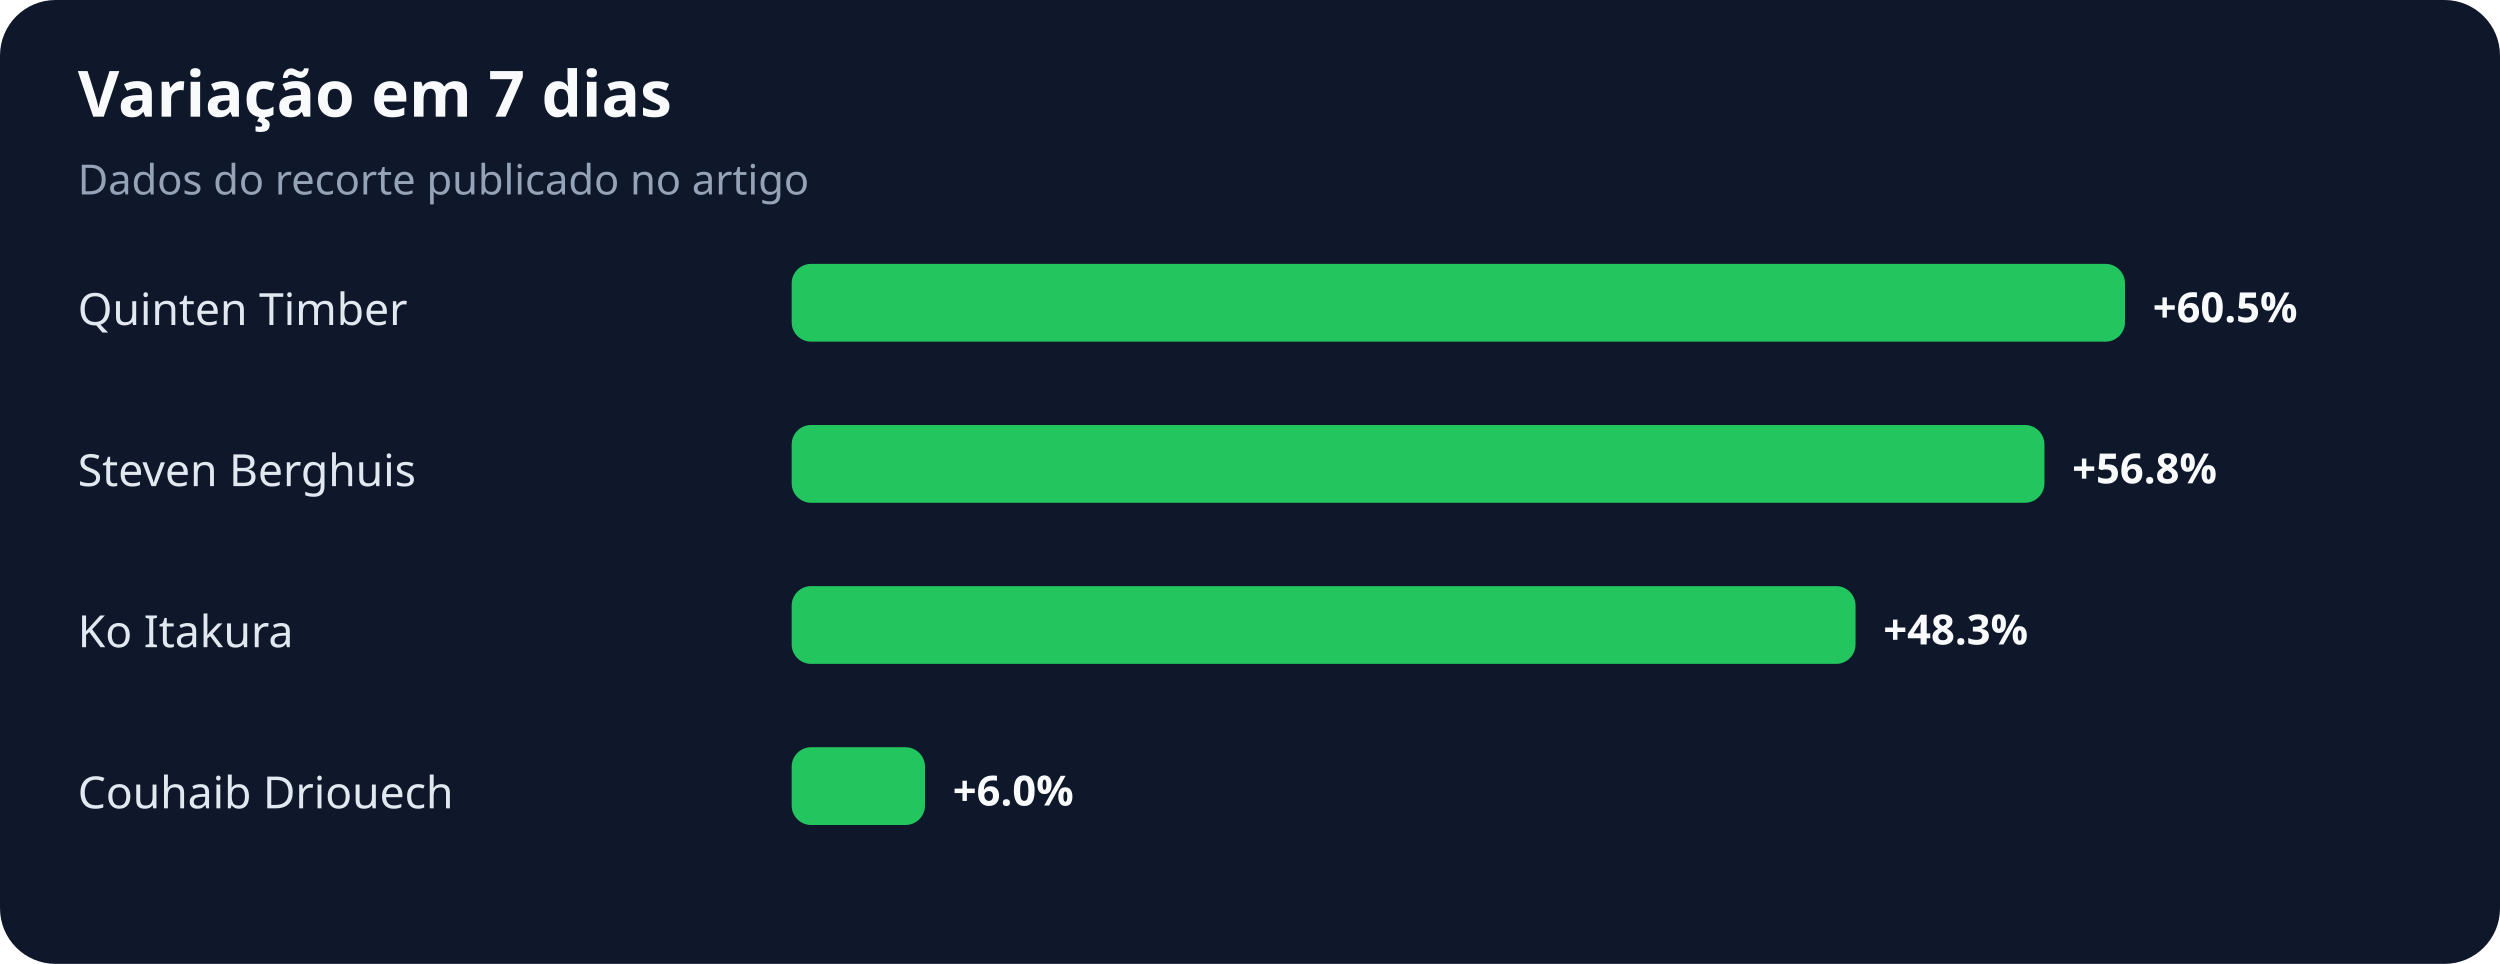
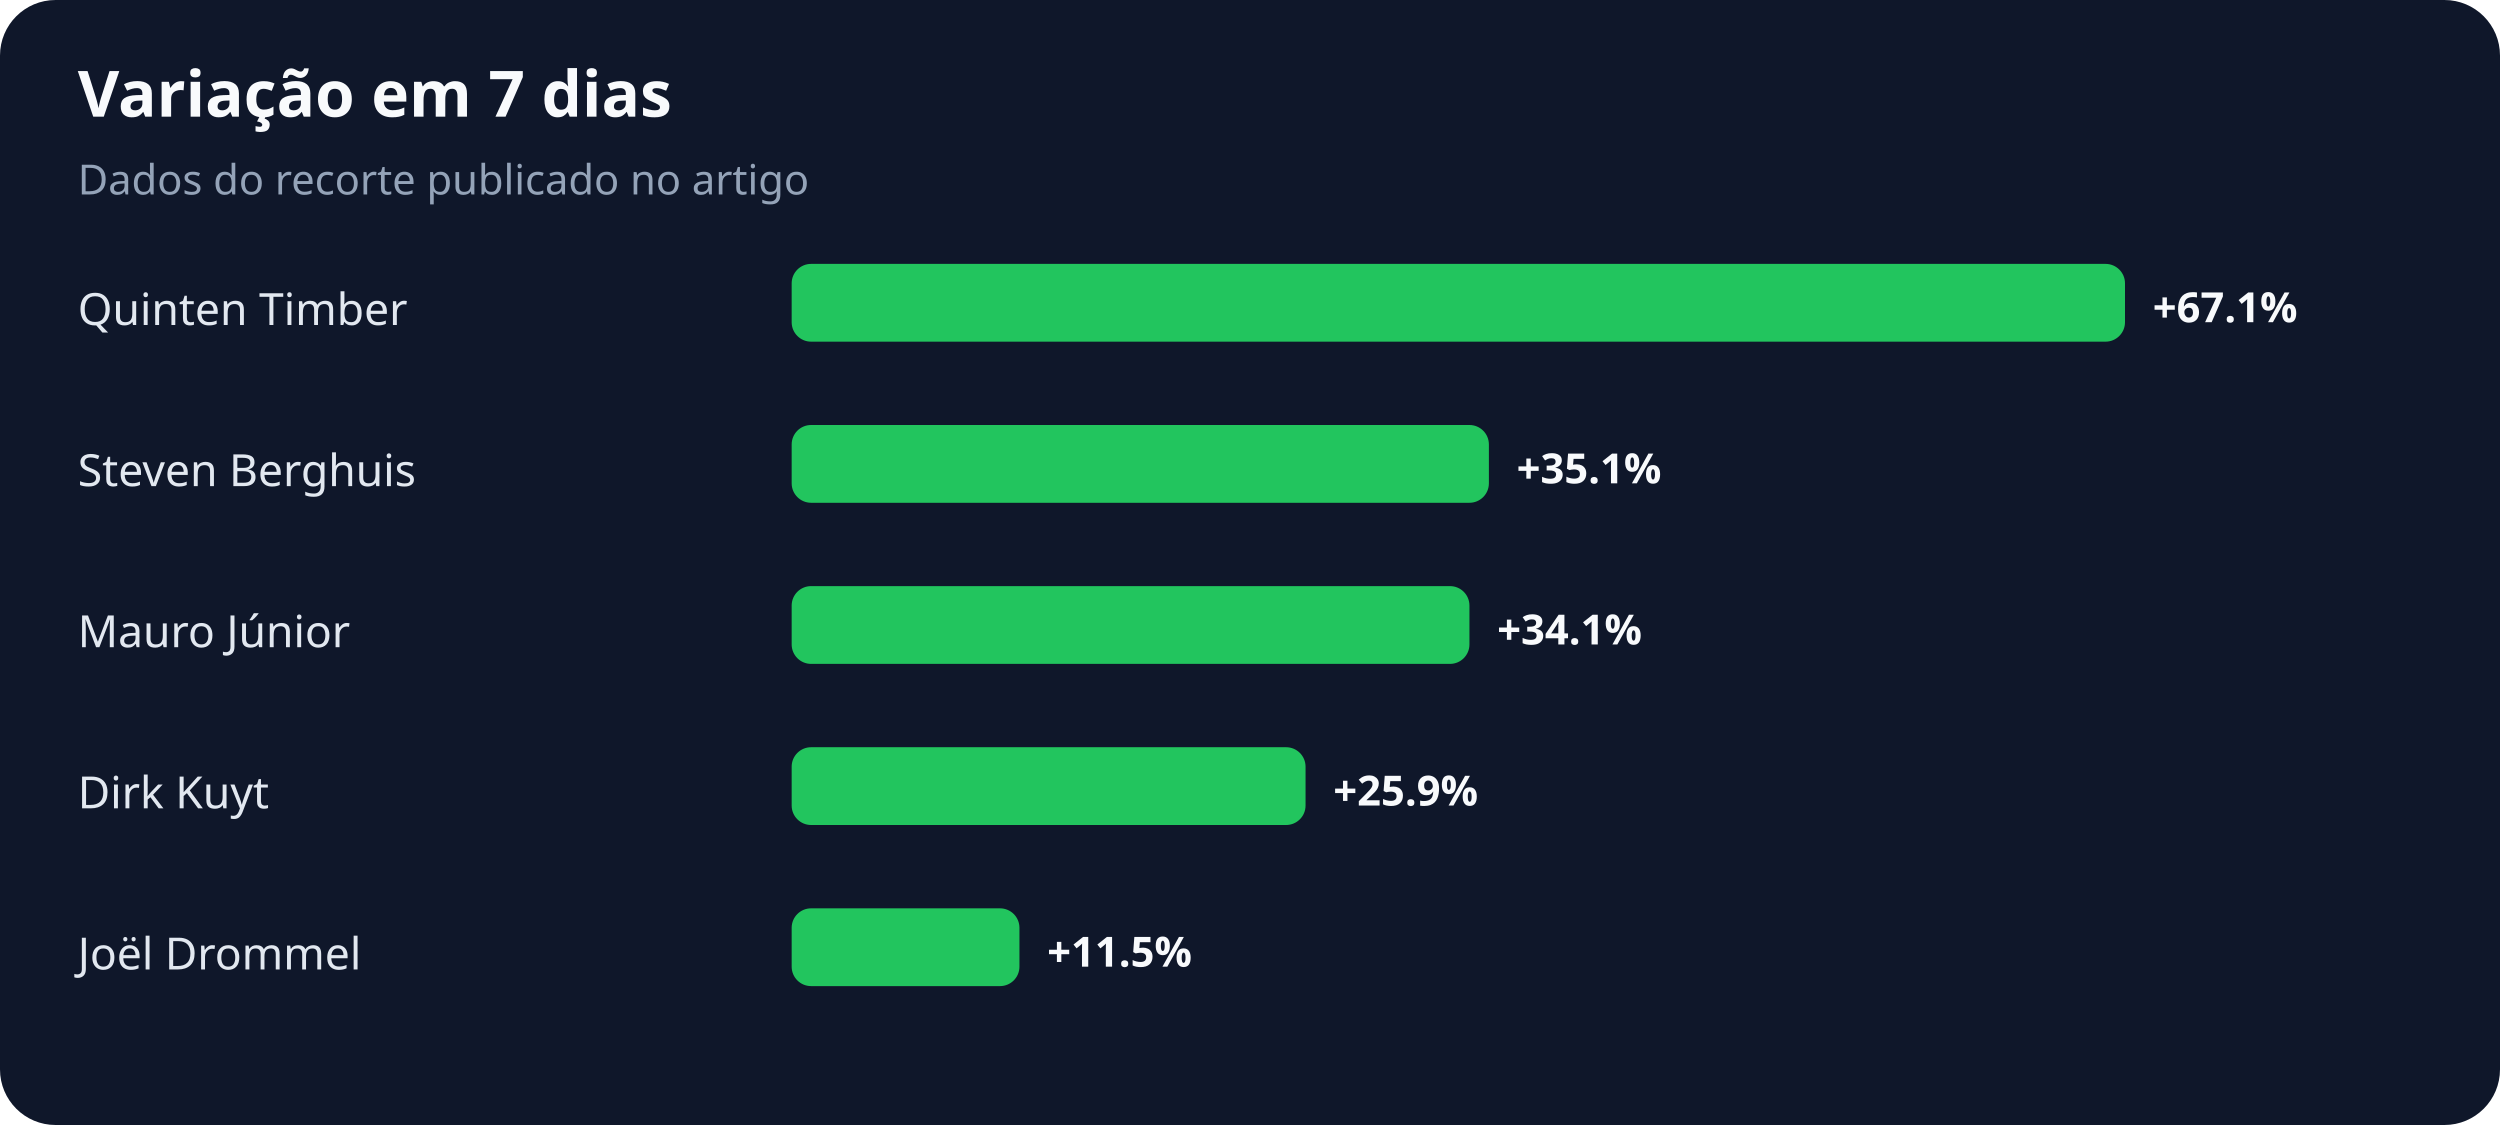
- <svg xmlns="http://www.w3.org/2000/svg" width="900" height="347" viewBox="0 0 900 347" role="img" aria-labelledby="title desc">
+ <svg xmlns="http://www.w3.org/2000/svg" width="900" height="405" viewBox="0 0 900 405" role="img" aria-labelledby="title desc">
  <rect width="100%" height="100%" rx="20" fill="#0f172a" />
  <text x="28" y="42" fill="#f8fafc" font-family="system-ui,sans-serif" font-size="23" font-weight="700">Variação em 7 dias</text>
  <text x="28" y="70" fill="#94a3b8" font-family="system-ui,sans-serif" font-size="15">Dados do recorte publicado no artigo</text>
  <text x="28" y="117" fill="#e2e8f0" font-family="system-ui,sans-serif" font-size="16">Quinten Timber</text>
  <rect x="285" y="95" width="480" height="28" rx="7" fill="#22c55e" />
-   <text x="775" y="116" fill="#f8fafc" font-family="system-ui,sans-serif" font-size="15" font-weight="700">+60.5%</text>
+   <text x="775" y="116" fill="#f8fafc" font-family="system-ui,sans-serif" font-size="15" font-weight="700">+67.1%</text>
  <text x="28" y="175" fill="#e2e8f0" font-family="system-ui,sans-serif" font-size="16">Steven Berghuis</text>
-   <rect x="285" y="153" width="451" height="28" rx="7" fill="#22c55e" />
-   <text x="746" y="174" fill="#f8fafc" font-family="system-ui,sans-serif" font-size="15" font-weight="700">+56.8%</text>
-   <text x="28" y="233" fill="#e2e8f0" font-family="system-ui,sans-serif" font-size="16">Ko Itakura</text>
-   <rect x="285" y="211" width="383" height="28" rx="7" fill="#22c55e" />
-   <text x="678" y="232" fill="#f8fafc" font-family="system-ui,sans-serif" font-size="15" font-weight="700">+48.3%</text>
-   <text x="28" y="291" fill="#e2e8f0" font-family="system-ui,sans-serif" font-size="16">Couhaib Driouech</text>
-   <rect x="285" y="269" width="48" height="28" rx="7" fill="#22c55e" />
-   <text x="343" y="290" fill="#f8fafc" font-family="system-ui,sans-serif" font-size="15" font-weight="700">+6.0%</text>
+   <rect x="285" y="153" width="251" height="28" rx="7" fill="#22c55e" />
+   <text x="546" y="174" fill="#f8fafc" font-family="system-ui,sans-serif" font-size="15" font-weight="700">+35.1%</text>
+   <text x="28" y="233" fill="#e2e8f0" font-family="system-ui,sans-serif" font-size="16">Mauro Júnior</text>
+   <rect x="285" y="211" width="244" height="28" rx="7" fill="#22c55e" />
+   <text x="539" y="232" fill="#f8fafc" font-family="system-ui,sans-serif" font-size="15" font-weight="700">+34.1%</text>
+   <text x="28" y="291" fill="#e2e8f0" font-family="system-ui,sans-serif" font-size="16">Dirk Kuyt</text>
+   <rect x="285" y="269" width="185" height="28" rx="7" fill="#22c55e" />
+   <text x="480" y="290" fill="#f8fafc" font-family="system-ui,sans-serif" font-size="15" font-weight="700">+25.9%</text>
+   <text x="28" y="349" fill="#e2e8f0" font-family="system-ui,sans-serif" font-size="16">Joël Drommel</text>
+   <rect x="285" y="327" width="82" height="28" rx="7" fill="#22c55e" />
+   <text x="377" y="348" fill="#f8fafc" font-family="system-ui,sans-serif" font-size="15" font-weight="700">+11.5%</text>
</svg>
